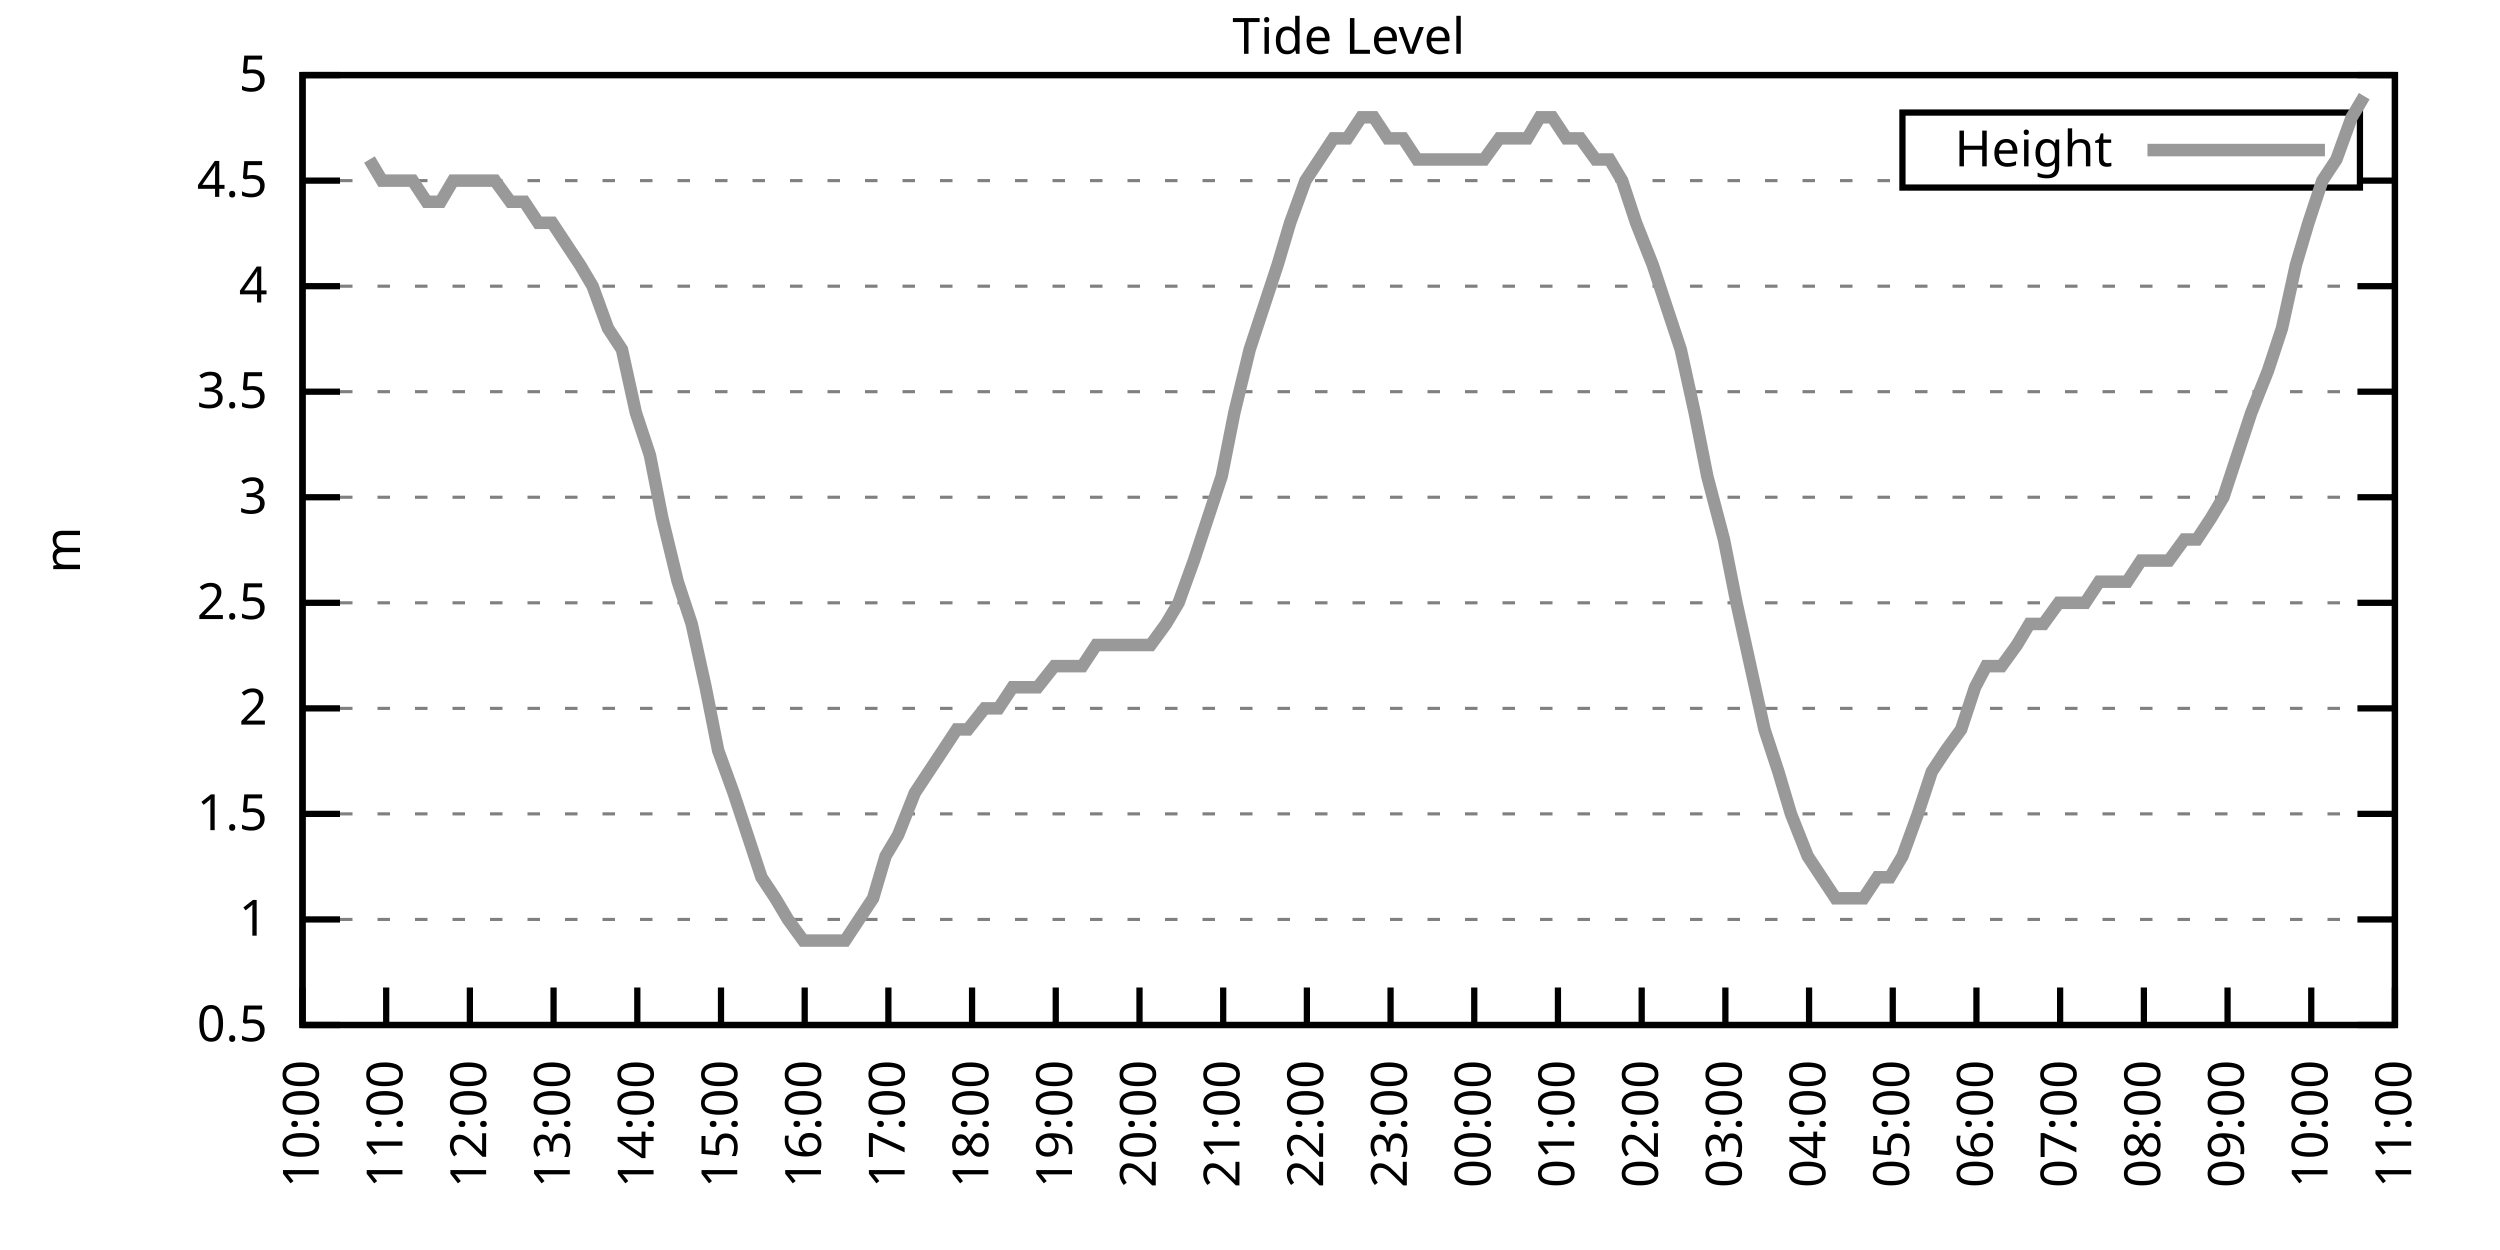
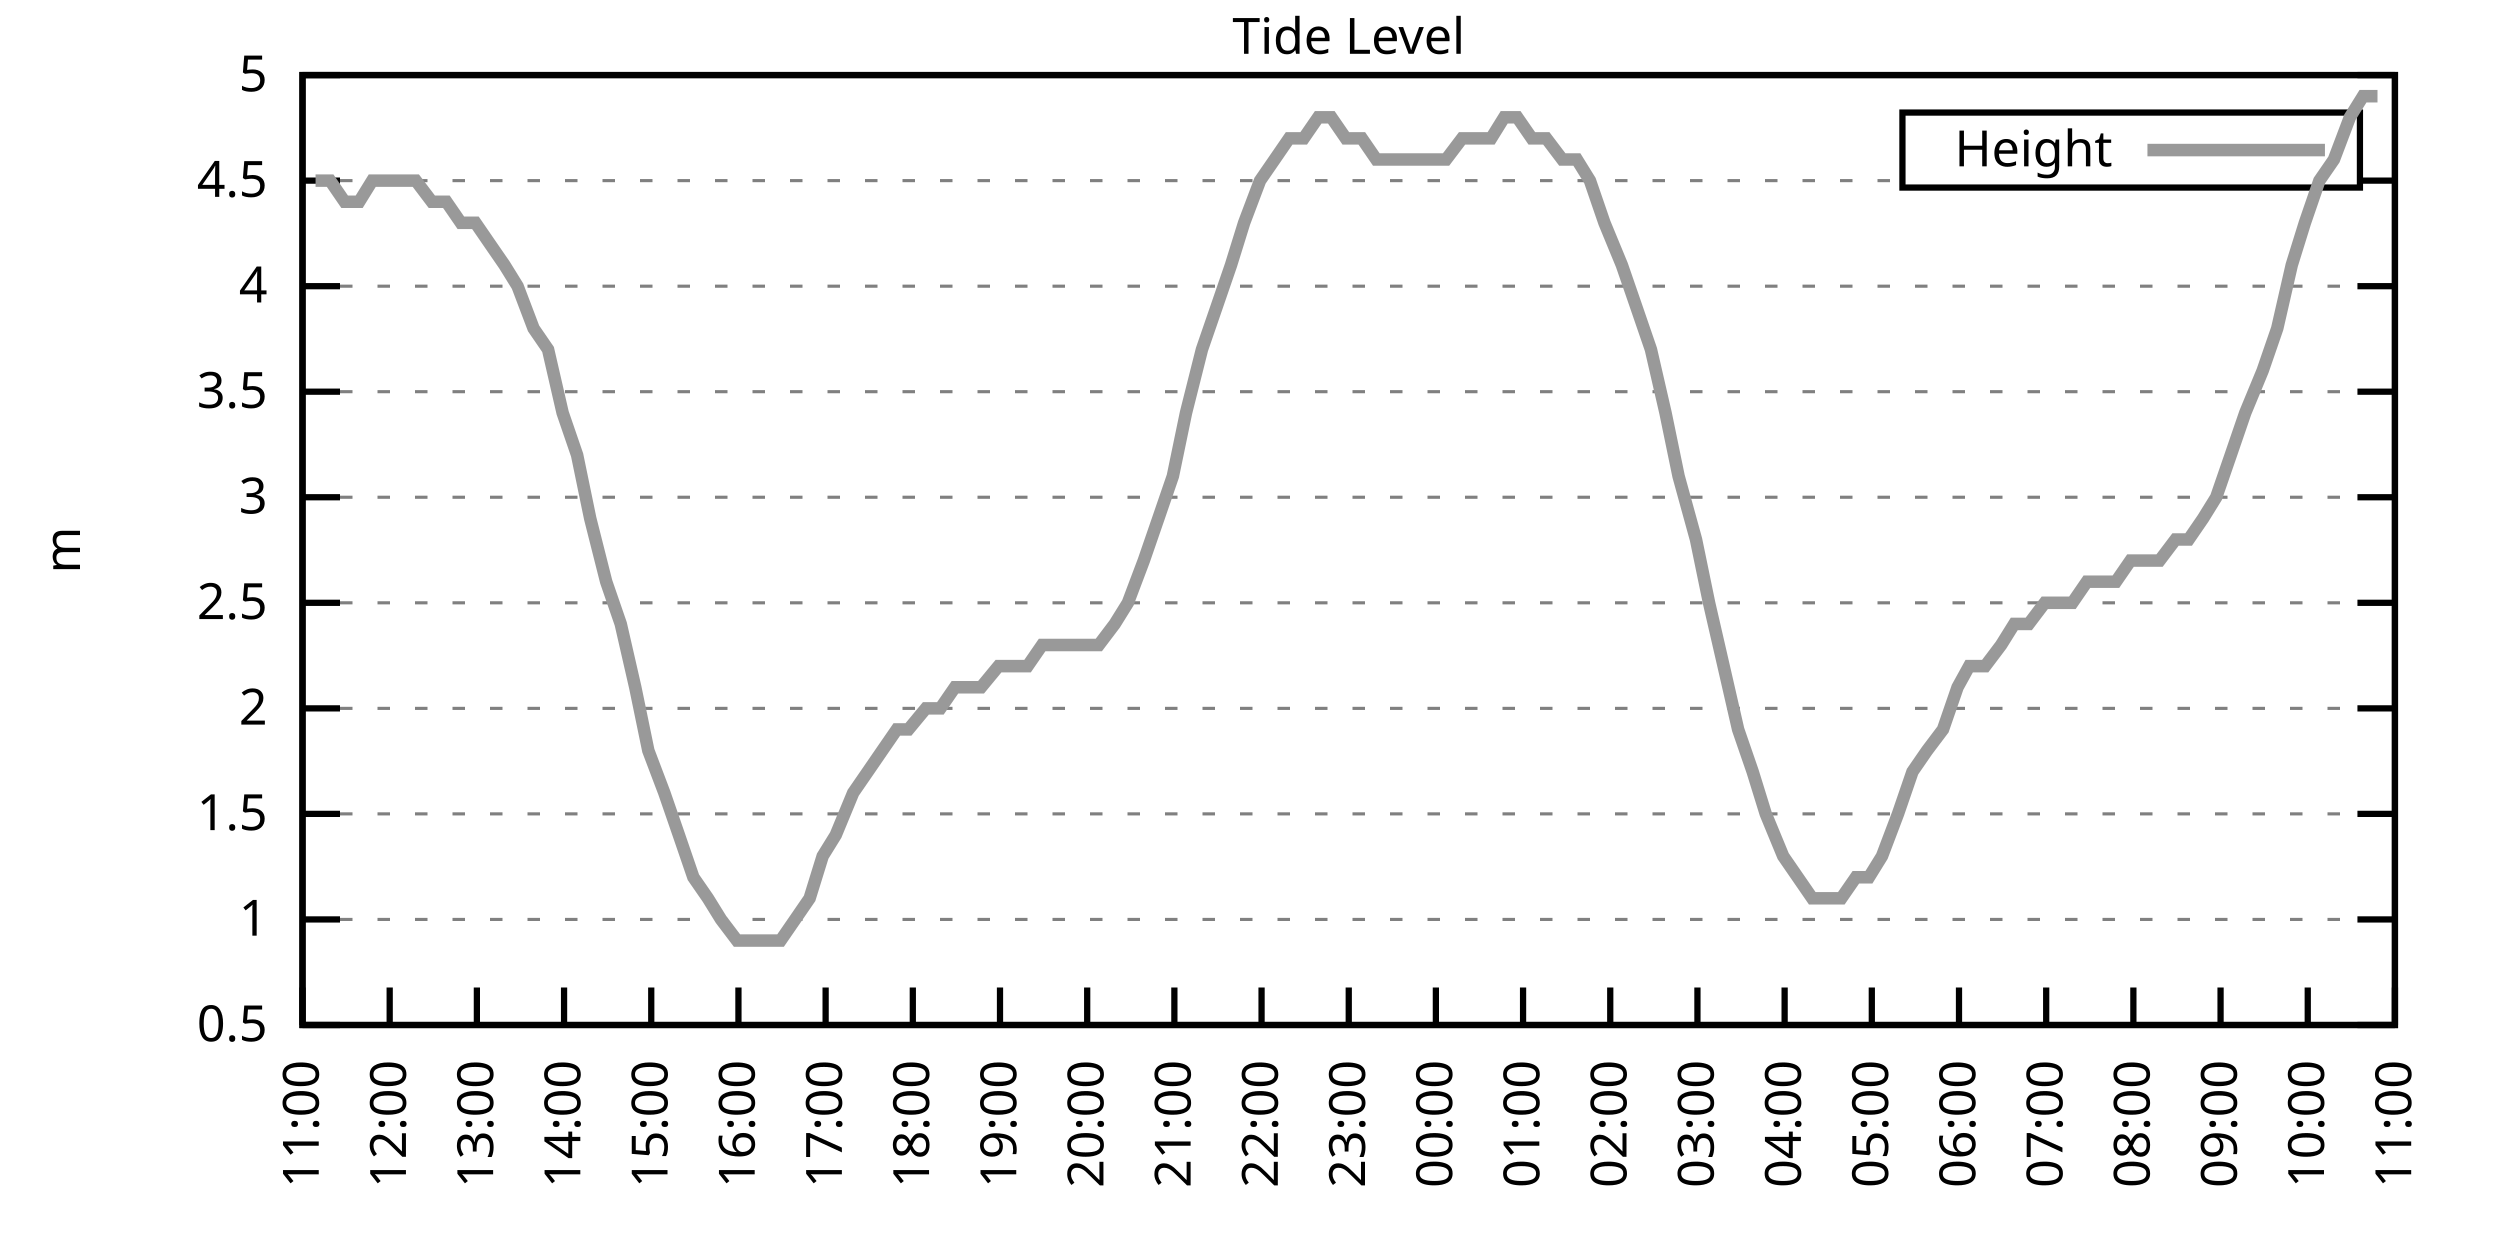
<svg xmlns="http://www.w3.org/2000/svg" xmlns:xlink="http://www.w3.org/1999/xlink" width="400" height="200" viewBox="0 0 400 200">
  <g id="gnuplot_canvas">
    <rect x="0" y="0" width="400" height="200" fill="none" />
    <defs>
      <circle id="gpDot" r="0.5" stroke-width="0.5" stroke="currentColor" />
      <path id="gpPt0" stroke-width="0.333" stroke="currentColor" d="M-1,0 h2 M0,-1 v2" />
      <path id="gpPt1" stroke-width="0.333" stroke="currentColor" d="M-1,-1 L1,1 M1,-1 L-1,1" />
      <path id="gpPt2" stroke-width="0.333" stroke="currentColor" d="M-1,0 L1,0 M0,-1 L0,1 M-1,-1 L1,1 M-1,1 L1,-1" />
      <rect id="gpPt3" stroke-width="0.333" stroke="currentColor" x="-1" y="-1" width="2" height="2" />
      <rect id="gpPt4" stroke-width="0.333" stroke="currentColor" fill="currentColor" x="-1" y="-1" width="2" height="2" />
      <circle id="gpPt5" stroke-width="0.333" stroke="currentColor" cx="0" cy="0" r="1" />
      <use xlink:href="#gpPt5" id="gpPt6" fill="currentColor" stroke="none" />
      <path id="gpPt7" stroke-width="0.333" stroke="currentColor" d="M0,-1.33 L-1.33,0.67 L1.33,0.67 z" />
      <use xlink:href="#gpPt7" id="gpPt8" fill="currentColor" stroke="none" />
      <use xlink:href="#gpPt7" id="gpPt9" stroke="currentColor" transform="rotate(180)" />
      <use xlink:href="#gpPt9" id="gpPt10" fill="currentColor" stroke="none" />
      <use xlink:href="#gpPt3" id="gpPt11" stroke="currentColor" transform="rotate(45)" />
      <use xlink:href="#gpPt11" id="gpPt12" fill="currentColor" stroke="none" />
      <path id="gpPt13" stroke-width="0.333" stroke="currentColor" d="M0,1.330 L1.265,0.411 L0.782,-1.067 L-0.782,-1.076 L-1.265,0.411 z" />
      <use xlink:href="#gpPt13" id="gpPt14" fill="currentColor" stroke="none" />
      <filter id="textbox" filterUnits="objectBoundingBox" x="0" y="0" height="1" width="1">
        <feFlood flood-color="white" flood-opacity="1" result="bgnd" />
        <feComposite in="SourceGraphic" in2="bgnd" operator="atop" />
      </filter>
      <filter id="greybox" filterUnits="objectBoundingBox" x="0" y="0" height="1" width="1">
        <feFlood flood-color="lightgrey" flood-opacity="1" result="grey" />
        <feComposite in="SourceGraphic" in2="grey" operator="atop" />
      </filter>
    </defs>
    <g fill="none" color="white" stroke="currentColor" stroke-width="1.00" stroke-linecap="butt" stroke-linejoin="miter">
</g>
    <g fill="none" color="black" stroke="currentColor" stroke-width="1.00" stroke-linecap="butt" stroke-linejoin="miter">
      <g stroke="none" shape-rendering="crispEdges">
        <polygon fill="rgb(255, 255, 255)" points="48.40,164.00 383.18,164.00 383.18,12.02 48.40,12.02 " />
      </g>
    </g>
    <g fill="none" color="black" stroke="currentColor" stroke-width="1.00" stroke-linecap="butt" stroke-linejoin="miter">
</g>
    <g fill="none" color="black" stroke="black" stroke-width="0.50" stroke-linecap="butt" stroke-linejoin="miter">
</g>
    <g fill="none" color="gray" stroke="currentColor" stroke-width="0.50" stroke-linecap="butt" stroke-linejoin="miter">
      <path stroke="gray" stroke-dasharray="2,4" class="gridline" d="M48.40,164.00 L383.19,164.00  " />
    </g>
    <g fill="none" color="gray" stroke="gray" stroke-width="1.00" stroke-linecap="butt" stroke-linejoin="miter">
</g>
    <g fill="none" color="black" stroke="currentColor" stroke-width="1.00" stroke-linecap="butt" stroke-linejoin="miter">
      <path stroke="black" d="M48.40,164.00 L54.40,164.00 M383.19,164.00 L377.19,164.00  " />
      <g transform="translate(42.80,166.60)" stroke="none" fill="black" font-family="Sans" font-size="8.00" text-anchor="end">
        <text>
          <tspan font-family="Sans"> 0.5</tspan>
        </text>
      </g>
    </g>
    <g fill="none" color="black" stroke="currentColor" stroke-width="1.00" stroke-linecap="butt" stroke-linejoin="miter">
</g>
    <g fill="none" color="black" stroke="black" stroke-width="0.50" stroke-linecap="butt" stroke-linejoin="miter">
</g>
    <g fill="none" color="gray" stroke="currentColor" stroke-width="0.50" stroke-linecap="butt" stroke-linejoin="miter">
      <path stroke="gray" stroke-dasharray="2,4" class="gridline" d="M48.40,147.11 L383.19,147.11  " />
    </g>
    <g fill="none" color="gray" stroke="gray" stroke-width="1.00" stroke-linecap="butt" stroke-linejoin="miter">
</g>
    <g fill="none" color="black" stroke="currentColor" stroke-width="1.00" stroke-linecap="butt" stroke-linejoin="miter">
      <path stroke="black" d="M48.40,147.11 L54.40,147.11 M383.19,147.11 L377.19,147.11  " />
      <g transform="translate(42.80,149.71)" stroke="none" fill="black" font-family="Sans" font-size="8.00" text-anchor="end">
        <text>
          <tspan font-family="Sans"> 1</tspan>
        </text>
      </g>
    </g>
    <g fill="none" color="black" stroke="currentColor" stroke-width="1.00" stroke-linecap="butt" stroke-linejoin="miter">
</g>
    <g fill="none" color="black" stroke="black" stroke-width="0.50" stroke-linecap="butt" stroke-linejoin="miter">
</g>
    <g fill="none" color="gray" stroke="currentColor" stroke-width="0.50" stroke-linecap="butt" stroke-linejoin="miter">
      <path stroke="gray" stroke-dasharray="2,4" class="gridline" d="M48.40,130.22 L383.19,130.22  " />
    </g>
    <g fill="none" color="gray" stroke="gray" stroke-width="1.00" stroke-linecap="butt" stroke-linejoin="miter">
</g>
    <g fill="none" color="black" stroke="currentColor" stroke-width="1.00" stroke-linecap="butt" stroke-linejoin="miter">
      <path stroke="black" d="M48.40,130.22 L54.40,130.22 M383.19,130.22 L377.19,130.22  " />
      <g transform="translate(42.80,132.82)" stroke="none" fill="black" font-family="Sans" font-size="8.00" text-anchor="end">
        <text>
          <tspan font-family="Sans"> 1.5</tspan>
        </text>
      </g>
    </g>
    <g fill="none" color="black" stroke="currentColor" stroke-width="1.00" stroke-linecap="butt" stroke-linejoin="miter">
</g>
    <g fill="none" color="black" stroke="black" stroke-width="0.50" stroke-linecap="butt" stroke-linejoin="miter">
</g>
    <g fill="none" color="gray" stroke="currentColor" stroke-width="0.50" stroke-linecap="butt" stroke-linejoin="miter">
      <path stroke="gray" stroke-dasharray="2,4" class="gridline" d="M48.40,113.34 L383.19,113.34  " />
    </g>
    <g fill="none" color="gray" stroke="gray" stroke-width="1.00" stroke-linecap="butt" stroke-linejoin="miter">
</g>
    <g fill="none" color="black" stroke="currentColor" stroke-width="1.00" stroke-linecap="butt" stroke-linejoin="miter">
      <path stroke="black" d="M48.40,113.34 L54.40,113.34 M383.19,113.34 L377.19,113.34  " />
      <g transform="translate(42.80,115.94)" stroke="none" fill="black" font-family="Sans" font-size="8.00" text-anchor="end">
        <text>
          <tspan font-family="Sans"> 2</tspan>
        </text>
      </g>
    </g>
    <g fill="none" color="black" stroke="currentColor" stroke-width="1.00" stroke-linecap="butt" stroke-linejoin="miter">
</g>
    <g fill="none" color="black" stroke="black" stroke-width="0.50" stroke-linecap="butt" stroke-linejoin="miter">
</g>
    <g fill="none" color="gray" stroke="currentColor" stroke-width="0.50" stroke-linecap="butt" stroke-linejoin="miter">
      <path stroke="gray" stroke-dasharray="2,4" class="gridline" d="M48.40,96.45 L383.19,96.45  " />
    </g>
    <g fill="none" color="gray" stroke="gray" stroke-width="1.00" stroke-linecap="butt" stroke-linejoin="miter">
</g>
    <g fill="none" color="black" stroke="currentColor" stroke-width="1.00" stroke-linecap="butt" stroke-linejoin="miter">
      <path stroke="black" d="M48.40,96.45 L54.40,96.45 M383.19,96.45 L377.19,96.45  " />
      <g transform="translate(42.80,99.05)" stroke="none" fill="black" font-family="Sans" font-size="8.00" text-anchor="end">
        <text>
          <tspan font-family="Sans"> 2.5</tspan>
        </text>
      </g>
    </g>
    <g fill="none" color="black" stroke="currentColor" stroke-width="1.00" stroke-linecap="butt" stroke-linejoin="miter">
</g>
    <g fill="none" color="black" stroke="black" stroke-width="0.50" stroke-linecap="butt" stroke-linejoin="miter">
</g>
    <g fill="none" color="gray" stroke="currentColor" stroke-width="0.50" stroke-linecap="butt" stroke-linejoin="miter">
      <path stroke="gray" stroke-dasharray="2,4" class="gridline" d="M48.40,79.56 L383.19,79.56  " />
    </g>
    <g fill="none" color="gray" stroke="gray" stroke-width="1.00" stroke-linecap="butt" stroke-linejoin="miter">
</g>
    <g fill="none" color="black" stroke="currentColor" stroke-width="1.00" stroke-linecap="butt" stroke-linejoin="miter">
      <path stroke="black" d="M48.40,79.56 L54.40,79.56 M383.19,79.56 L377.19,79.56  " />
      <g transform="translate(42.80,82.16)" stroke="none" fill="black" font-family="Sans" font-size="8.00" text-anchor="end">
        <text>
          <tspan font-family="Sans"> 3</tspan>
        </text>
      </g>
    </g>
    <g fill="none" color="black" stroke="currentColor" stroke-width="1.00" stroke-linecap="butt" stroke-linejoin="miter">
</g>
    <g fill="none" color="black" stroke="black" stroke-width="0.50" stroke-linecap="butt" stroke-linejoin="miter">
</g>
    <g fill="none" color="gray" stroke="currentColor" stroke-width="0.50" stroke-linecap="butt" stroke-linejoin="miter">
      <path stroke="gray" stroke-dasharray="2,4" class="gridline" d="M48.40,62.67 L383.19,62.67  " />
    </g>
    <g fill="none" color="gray" stroke="gray" stroke-width="1.00" stroke-linecap="butt" stroke-linejoin="miter">
</g>
    <g fill="none" color="black" stroke="currentColor" stroke-width="1.00" stroke-linecap="butt" stroke-linejoin="miter">
      <path stroke="black" d="M48.40,62.67 L54.40,62.67 M383.19,62.67 L377.19,62.67  " />
      <g transform="translate(42.80,65.27)" stroke="none" fill="black" font-family="Sans" font-size="8.00" text-anchor="end">
        <text>
          <tspan font-family="Sans"> 3.5</tspan>
        </text>
      </g>
    </g>
    <g fill="none" color="black" stroke="currentColor" stroke-width="1.00" stroke-linecap="butt" stroke-linejoin="miter">
</g>
    <g fill="none" color="black" stroke="black" stroke-width="0.50" stroke-linecap="butt" stroke-linejoin="miter">
</g>
    <g fill="none" color="gray" stroke="currentColor" stroke-width="0.50" stroke-linecap="butt" stroke-linejoin="miter">
      <path stroke="gray" stroke-dasharray="2,4" class="gridline" d="M48.40,45.79 L383.19,45.79  " />
    </g>
    <g fill="none" color="gray" stroke="gray" stroke-width="1.00" stroke-linecap="butt" stroke-linejoin="miter">
</g>
    <g fill="none" color="black" stroke="currentColor" stroke-width="1.00" stroke-linecap="butt" stroke-linejoin="miter">
      <path stroke="black" d="M48.40,45.79 L54.40,45.79 M383.19,45.79 L377.19,45.79  " />
      <g transform="translate(42.80,48.39)" stroke="none" fill="black" font-family="Sans" font-size="8.00" text-anchor="end">
        <text>
          <tspan font-family="Sans"> 4</tspan>
        </text>
      </g>
    </g>
    <g fill="none" color="black" stroke="currentColor" stroke-width="1.00" stroke-linecap="butt" stroke-linejoin="miter">
</g>
    <g fill="none" color="black" stroke="black" stroke-width="0.50" stroke-linecap="butt" stroke-linejoin="miter">
</g>
    <g fill="none" color="gray" stroke="currentColor" stroke-width="0.50" stroke-linecap="butt" stroke-linejoin="miter">
      <path stroke="gray" stroke-dasharray="2,4" class="gridline" d="M48.40,28.90 L304.39,28.90 M377.59,28.90 L383.19,28.90  " />
    </g>
    <g fill="none" color="gray" stroke="gray" stroke-width="1.00" stroke-linecap="butt" stroke-linejoin="miter">
</g>
    <g fill="none" color="black" stroke="currentColor" stroke-width="1.00" stroke-linecap="butt" stroke-linejoin="miter">
      <path stroke="black" d="M48.40,28.90 L54.40,28.90 M383.19,28.90 L377.19,28.90  " />
      <g transform="translate(42.80,31.50)" stroke="none" fill="black" font-family="Sans" font-size="8.00" text-anchor="end">
        <text>
          <tspan font-family="Sans"> 4.5</tspan>
        </text>
      </g>
    </g>
    <g fill="none" color="black" stroke="currentColor" stroke-width="1.00" stroke-linecap="butt" stroke-linejoin="miter">
</g>
    <g fill="none" color="black" stroke="black" stroke-width="0.50" stroke-linecap="butt" stroke-linejoin="miter">
</g>
    <g fill="none" color="gray" stroke="currentColor" stroke-width="0.50" stroke-linecap="butt" stroke-linejoin="miter">
      <path stroke="gray" stroke-dasharray="2,4" class="gridline" d="M48.40,12.01 L383.19,12.01  " />
    </g>
    <g fill="none" color="gray" stroke="gray" stroke-width="1.00" stroke-linecap="butt" stroke-linejoin="miter">
</g>
    <g fill="none" color="black" stroke="currentColor" stroke-width="1.00" stroke-linecap="butt" stroke-linejoin="miter">
      <path stroke="black" d="M48.40,12.01 L54.40,12.01 M383.19,12.01 L377.19,12.01  " />
      <g transform="translate(42.80,14.61)" stroke="none" fill="black" font-family="Sans" font-size="8.00" text-anchor="end">
        <text>
          <tspan font-family="Sans"> 5</tspan>
        </text>
      </g>
    </g>
    <g fill="none" color="black" stroke="currentColor" stroke-width="1.00" stroke-linecap="butt" stroke-linejoin="miter">
      <path stroke="black" d="M48.40,164.00 L48.40,158.00  " />
      <g transform="translate(51.00,169.60) rotate(270.00)" stroke="none" fill="black" font-family="Sans" font-size="8.00" text-anchor="end">
        <text>
-           <tspan font-family="Sans">10:00</tspan>
-         </text>
-       </g>
-     </g>
-     <g fill="none" color="black" stroke="currentColor" stroke-width="1.00" stroke-linecap="butt" stroke-linejoin="miter">
-       <path stroke="black" d="M61.79,164.00 L61.79,158.00  " />
-       <g transform="translate(64.39,169.60) rotate(270.00)" stroke="none" fill="black" font-family="Sans" font-size="8.00" text-anchor="end">
-         <text>
          <tspan font-family="Sans">11:00</tspan>
        </text>
      </g>
    </g>
    <g fill="none" color="black" stroke="currentColor" stroke-width="1.00" stroke-linecap="butt" stroke-linejoin="miter">
-       <path stroke="black" d="M75.18,164.00 L75.18,158.00  " />
-       <g transform="translate(77.78,169.60) rotate(270.00)" stroke="none" fill="black" font-family="Sans" font-size="8.00" text-anchor="end">
+       <path stroke="black" d="M62.35,164.00 L62.35,158.00  " />
+       <g transform="translate(64.95,169.60) rotate(270.00)" stroke="none" fill="black" font-family="Sans" font-size="8.00" text-anchor="end">
        <text>
          <tspan font-family="Sans">12:00</tspan>
        </text>
      </g>
    </g>
    <g fill="none" color="black" stroke="currentColor" stroke-width="1.00" stroke-linecap="butt" stroke-linejoin="miter">
-       <path stroke="black" d="M88.57,164.00 L88.57,158.00  " />
-       <g transform="translate(91.17,169.60) rotate(270.00)" stroke="none" fill="black" font-family="Sans" font-size="8.00" text-anchor="end">
+       <path stroke="black" d="M76.30,164.00 L76.30,158.00  " />
+       <g transform="translate(78.90,169.60) rotate(270.00)" stroke="none" fill="black" font-family="Sans" font-size="8.00" text-anchor="end">
        <text>
          <tspan font-family="Sans">13:00</tspan>
        </text>
      </g>
    </g>
    <g fill="none" color="black" stroke="currentColor" stroke-width="1.00" stroke-linecap="butt" stroke-linejoin="miter">
-       <path stroke="black" d="M101.97,164.00 L101.97,158.00  " />
-       <g transform="translate(104.57,169.60) rotate(270.00)" stroke="none" fill="black" font-family="Sans" font-size="8.00" text-anchor="end">
+       <path stroke="black" d="M90.25,164.00 L90.25,158.00  " />
+       <g transform="translate(92.85,169.60) rotate(270.00)" stroke="none" fill="black" font-family="Sans" font-size="8.00" text-anchor="end">
        <text>
          <tspan font-family="Sans">14:00</tspan>
        </text>
      </g>
    </g>
    <g fill="none" color="black" stroke="currentColor" stroke-width="1.00" stroke-linecap="butt" stroke-linejoin="miter">
-       <path stroke="black" d="M115.36,164.00 L115.36,158.00  " />
-       <g transform="translate(117.96,169.60) rotate(270.00)" stroke="none" fill="black" font-family="Sans" font-size="8.00" text-anchor="end">
+       <path stroke="black" d="M104.20,164.00 L104.20,158.00  " />
+       <g transform="translate(106.80,169.60) rotate(270.00)" stroke="none" fill="black" font-family="Sans" font-size="8.00" text-anchor="end">
        <text>
          <tspan font-family="Sans">15:00</tspan>
        </text>
      </g>
    </g>
    <g fill="none" color="black" stroke="currentColor" stroke-width="1.00" stroke-linecap="butt" stroke-linejoin="miter">
-       <path stroke="black" d="M128.75,164.00 L128.75,158.00  " />
-       <g transform="translate(131.35,169.60) rotate(270.00)" stroke="none" fill="black" font-family="Sans" font-size="8.00" text-anchor="end">
+       <path stroke="black" d="M118.15,164.00 L118.15,158.00  " />
+       <g transform="translate(120.75,169.60) rotate(270.00)" stroke="none" fill="black" font-family="Sans" font-size="8.00" text-anchor="end">
        <text>
          <tspan font-family="Sans">16:00</tspan>
        </text>
      </g>
    </g>
    <g fill="none" color="black" stroke="currentColor" stroke-width="1.00" stroke-linecap="butt" stroke-linejoin="miter">
-       <path stroke="black" d="M142.14,164.00 L142.14,158.00  " />
-       <g transform="translate(144.74,169.60) rotate(270.00)" stroke="none" fill="black" font-family="Sans" font-size="8.00" text-anchor="end">
+       <path stroke="black" d="M132.10,164.00 L132.10,158.00  " />
+       <g transform="translate(134.70,169.60) rotate(270.00)" stroke="none" fill="black" font-family="Sans" font-size="8.00" text-anchor="end">
        <text>
          <tspan font-family="Sans">17:00</tspan>
        </text>
      </g>
    </g>
    <g fill="none" color="black" stroke="currentColor" stroke-width="1.00" stroke-linecap="butt" stroke-linejoin="miter">
-       <path stroke="black" d="M155.53,164.00 L155.53,158.00  " />
-       <g transform="translate(158.13,169.60) rotate(270.00)" stroke="none" fill="black" font-family="Sans" font-size="8.00" text-anchor="end">
+       <path stroke="black" d="M146.05,164.00 L146.05,158.00  " />
+       <g transform="translate(148.65,169.60) rotate(270.00)" stroke="none" fill="black" font-family="Sans" font-size="8.00" text-anchor="end">
        <text>
          <tspan font-family="Sans">18:00</tspan>
        </text>
      </g>
    </g>
    <g fill="none" color="black" stroke="currentColor" stroke-width="1.00" stroke-linecap="butt" stroke-linejoin="miter">
-       <path stroke="black" d="M168.92,164.00 L168.92,158.00  " />
-       <g transform="translate(171.52,169.60) rotate(270.00)" stroke="none" fill="black" font-family="Sans" font-size="8.00" text-anchor="end">
+       <path stroke="black" d="M160.00,164.00 L160.00,158.00  " />
+       <g transform="translate(162.60,169.60) rotate(270.00)" stroke="none" fill="black" font-family="Sans" font-size="8.00" text-anchor="end">
        <text>
          <tspan font-family="Sans">19:00</tspan>
        </text>
      </g>
    </g>
    <g fill="none" color="black" stroke="currentColor" stroke-width="1.00" stroke-linecap="butt" stroke-linejoin="miter">
-       <path stroke="black" d="M182.32,164.00 L182.32,158.00  " />
-       <g transform="translate(184.92,169.60) rotate(270.00)" stroke="none" fill="black" font-family="Sans" font-size="8.00" text-anchor="end">
+       <path stroke="black" d="M173.95,164.00 L173.95,158.00  " />
+       <g transform="translate(176.55,169.60) rotate(270.00)" stroke="none" fill="black" font-family="Sans" font-size="8.00" text-anchor="end">
        <text>
          <tspan font-family="Sans">20:00</tspan>
        </text>
      </g>
    </g>
    <g fill="none" color="black" stroke="currentColor" stroke-width="1.00" stroke-linecap="butt" stroke-linejoin="miter">
-       <path stroke="black" d="M195.71,164.00 L195.71,158.00  " />
-       <g transform="translate(198.31,169.60) rotate(270.00)" stroke="none" fill="black" font-family="Sans" font-size="8.00" text-anchor="end">
+       <path stroke="black" d="M187.90,164.00 L187.90,158.00  " />
+       <g transform="translate(190.50,169.60) rotate(270.00)" stroke="none" fill="black" font-family="Sans" font-size="8.00" text-anchor="end">
        <text>
          <tspan font-family="Sans">21:00</tspan>
        </text>
      </g>
    </g>
    <g fill="none" color="black" stroke="currentColor" stroke-width="1.00" stroke-linecap="butt" stroke-linejoin="miter">
-       <path stroke="black" d="M209.10,164.00 L209.10,158.00  " />
-       <g transform="translate(211.70,169.60) rotate(270.00)" stroke="none" fill="black" font-family="Sans" font-size="8.00" text-anchor="end">
+       <path stroke="black" d="M201.85,164.00 L201.85,158.00  " />
+       <g transform="translate(204.45,169.60) rotate(270.00)" stroke="none" fill="black" font-family="Sans" font-size="8.00" text-anchor="end">
        <text>
          <tspan font-family="Sans">22:00</tspan>
        </text>
      </g>
    </g>
    <g fill="none" color="black" stroke="currentColor" stroke-width="1.00" stroke-linecap="butt" stroke-linejoin="miter">
-       <path stroke="black" d="M222.49,164.00 L222.49,158.00  " />
-       <g transform="translate(225.09,169.60) rotate(270.00)" stroke="none" fill="black" font-family="Sans" font-size="8.00" text-anchor="end">
+       <path stroke="black" d="M215.80,164.00 L215.80,158.00  " />
+       <g transform="translate(218.40,169.60) rotate(270.00)" stroke="none" fill="black" font-family="Sans" font-size="8.00" text-anchor="end">
        <text>
          <tspan font-family="Sans">23:00</tspan>
        </text>
      </g>
    </g>
    <g fill="none" color="black" stroke="currentColor" stroke-width="1.00" stroke-linecap="butt" stroke-linejoin="miter">
-       <path stroke="black" d="M235.88,164.00 L235.88,158.00  " />
-       <g transform="translate(238.48,169.60) rotate(270.00)" stroke="none" fill="black" font-family="Sans" font-size="8.00" text-anchor="end">
+       <path stroke="black" d="M229.74,164.00 L229.74,158.00  " />
+       <g transform="translate(232.34,169.60) rotate(270.00)" stroke="none" fill="black" font-family="Sans" font-size="8.00" text-anchor="end">
        <text>
          <tspan font-family="Sans">00:00</tspan>
        </text>
      </g>
    </g>
    <g fill="none" color="black" stroke="currentColor" stroke-width="1.00" stroke-linecap="butt" stroke-linejoin="miter">
-       <path stroke="black" d="M249.27,164.00 L249.27,158.00  " />
-       <g transform="translate(251.87,169.60) rotate(270.00)" stroke="none" fill="black" font-family="Sans" font-size="8.00" text-anchor="end">
+       <path stroke="black" d="M243.69,164.00 L243.69,158.00  " />
+       <g transform="translate(246.29,169.60) rotate(270.00)" stroke="none" fill="black" font-family="Sans" font-size="8.00" text-anchor="end">
        <text>
          <tspan font-family="Sans">01:00</tspan>
        </text>
      </g>
    </g>
    <g fill="none" color="black" stroke="currentColor" stroke-width="1.00" stroke-linecap="butt" stroke-linejoin="miter">
-       <path stroke="black" d="M262.67,164.00 L262.67,158.00  " />
-       <g transform="translate(265.27,169.60) rotate(270.00)" stroke="none" fill="black" font-family="Sans" font-size="8.00" text-anchor="end">
+       <path stroke="black" d="M257.64,164.00 L257.64,158.00  " />
+       <g transform="translate(260.24,169.60) rotate(270.00)" stroke="none" fill="black" font-family="Sans" font-size="8.00" text-anchor="end">
        <text>
          <tspan font-family="Sans">02:00</tspan>
        </text>
      </g>
    </g>
    <g fill="none" color="black" stroke="currentColor" stroke-width="1.00" stroke-linecap="butt" stroke-linejoin="miter">
-       <path stroke="black" d="M276.06,164.00 L276.06,158.00  " />
-       <g transform="translate(278.66,169.60) rotate(270.00)" stroke="none" fill="black" font-family="Sans" font-size="8.00" text-anchor="end">
+       <path stroke="black" d="M271.59,164.00 L271.59,158.00  " />
+       <g transform="translate(274.19,169.60) rotate(270.00)" stroke="none" fill="black" font-family="Sans" font-size="8.00" text-anchor="end">
        <text>
          <tspan font-family="Sans">03:00</tspan>
        </text>
      </g>
    </g>
    <g fill="none" color="black" stroke="currentColor" stroke-width="1.00" stroke-linecap="butt" stroke-linejoin="miter">
-       <path stroke="black" d="M289.45,164.00 L289.45,158.00  " />
-       <g transform="translate(292.05,169.60) rotate(270.00)" stroke="none" fill="black" font-family="Sans" font-size="8.00" text-anchor="end">
+       <path stroke="black" d="M285.54,164.00 L285.54,158.00  " />
+       <g transform="translate(288.14,169.60) rotate(270.00)" stroke="none" fill="black" font-family="Sans" font-size="8.00" text-anchor="end">
        <text>
          <tspan font-family="Sans">04:00</tspan>
        </text>
      </g>
    </g>
    <g fill="none" color="black" stroke="currentColor" stroke-width="1.00" stroke-linecap="butt" stroke-linejoin="miter">
-       <path stroke="black" d="M302.84,164.00 L302.84,158.00  " />
-       <g transform="translate(305.44,169.60) rotate(270.00)" stroke="none" fill="black" font-family="Sans" font-size="8.00" text-anchor="end">
+       <path stroke="black" d="M299.49,164.00 L299.49,158.00  " />
+       <g transform="translate(302.09,169.60) rotate(270.00)" stroke="none" fill="black" font-family="Sans" font-size="8.00" text-anchor="end">
        <text>
          <tspan font-family="Sans">05:00</tspan>
        </text>
      </g>
    </g>
    <g fill="none" color="black" stroke="currentColor" stroke-width="1.00" stroke-linecap="butt" stroke-linejoin="miter">
-       <path stroke="black" d="M316.23,164.00 L316.23,158.00  " />
-       <g transform="translate(318.83,169.60) rotate(270.00)" stroke="none" fill="black" font-family="Sans" font-size="8.00" text-anchor="end">
+       <path stroke="black" d="M313.44,164.00 L313.44,158.00  " />
+       <g transform="translate(316.04,169.60) rotate(270.00)" stroke="none" fill="black" font-family="Sans" font-size="8.00" text-anchor="end">
        <text>
          <tspan font-family="Sans">06:00</tspan>
        </text>
      </g>
    </g>
    <g fill="none" color="black" stroke="currentColor" stroke-width="1.00" stroke-linecap="butt" stroke-linejoin="miter">
-       <path stroke="black" d="M329.62,164.00 L329.62,158.00  " />
-       <g transform="translate(332.22,169.60) rotate(270.00)" stroke="none" fill="black" font-family="Sans" font-size="8.00" text-anchor="end">
+       <path stroke="black" d="M327.39,164.00 L327.39,158.00  " />
+       <g transform="translate(329.99,169.60) rotate(270.00)" stroke="none" fill="black" font-family="Sans" font-size="8.00" text-anchor="end">
        <text>
          <tspan font-family="Sans">07:00</tspan>
        </text>
      </g>
    </g>
    <g fill="none" color="black" stroke="currentColor" stroke-width="1.00" stroke-linecap="butt" stroke-linejoin="miter">
-       <path stroke="black" d="M343.02,164.00 L343.02,158.00  " />
-       <g transform="translate(345.62,169.60) rotate(270.00)" stroke="none" fill="black" font-family="Sans" font-size="8.00" text-anchor="end">
+       <path stroke="black" d="M341.34,164.00 L341.34,158.00  " />
+       <g transform="translate(343.94,169.60) rotate(270.00)" stroke="none" fill="black" font-family="Sans" font-size="8.00" text-anchor="end">
        <text>
          <tspan font-family="Sans">08:00</tspan>
        </text>
      </g>
    </g>
    <g fill="none" color="black" stroke="currentColor" stroke-width="1.00" stroke-linecap="butt" stroke-linejoin="miter">
-       <path stroke="black" d="M356.41,164.00 L356.41,158.00  " />
-       <g transform="translate(359.01,169.60) rotate(270.00)" stroke="none" fill="black" font-family="Sans" font-size="8.00" text-anchor="end">
+       <path stroke="black" d="M355.29,164.00 L355.29,158.00  " />
+       <g transform="translate(357.89,169.60) rotate(270.00)" stroke="none" fill="black" font-family="Sans" font-size="8.00" text-anchor="end">
        <text>
          <tspan font-family="Sans">09:00</tspan>
        </text>
      </g>
    </g>
    <g fill="none" color="black" stroke="currentColor" stroke-width="1.00" stroke-linecap="butt" stroke-linejoin="miter">
-       <path stroke="black" d="M369.80,164.00 L369.80,158.00  " />
-       <g transform="translate(372.40,169.60) rotate(270.00)" stroke="none" fill="black" font-family="Sans" font-size="8.00" text-anchor="end">
+       <path stroke="black" d="M369.24,164.00 L369.24,158.00  " />
+       <g transform="translate(371.84,169.60) rotate(270.00)" stroke="none" fill="black" font-family="Sans" font-size="8.00" text-anchor="end">
        <text>
          <tspan font-family="Sans">10:00</tspan>
        </text>
      </g>
    </g>
    <g fill="none" color="black" stroke="currentColor" stroke-width="1.00" stroke-linecap="butt" stroke-linejoin="miter">
      <path stroke="black" d="M383.19,164.00 L383.19,158.00  " />
      <g transform="translate(385.79,169.60) rotate(270.00)" stroke="none" fill="black" font-family="Sans" font-size="8.00" text-anchor="end">
        <text>
          <tspan font-family="Sans">11:00</tspan>
        </text>
      </g>
    </g>
    <g fill="none" color="black" stroke="currentColor" stroke-width="1.00" stroke-linecap="butt" stroke-linejoin="miter">
</g>
    <g fill="none" color="black" stroke="currentColor" stroke-width="1.00" stroke-linecap="butt" stroke-linejoin="miter">
      <path stroke="black" d="M48.40,12.01 L48.40,164.00 L383.19,164.00 L383.19,12.01 L48.40,12.01 Z  " />
    </g>
    <g fill="none" color="black" stroke="currentColor" stroke-width="1.00" stroke-linecap="butt" stroke-linejoin="miter">
</g>
    <g fill="none" color="black" stroke="currentColor" stroke-width="1.00" stroke-linecap="butt" stroke-linejoin="miter">
      <path stroke="black" d="M304.39,30.01 L304.39,18.01 L377.59,18.01 L377.59,30.01 L304.39,30.01 Z  " />
    </g>
    <g id="Tide_level_plot_1">
      <g fill="none" color="white" stroke="black" stroke-width="2.00" stroke-linecap="butt" stroke-linejoin="miter">
</g>
      <g fill="none" color="black" stroke="currentColor" stroke-width="2.00" stroke-linecap="butt" stroke-linejoin="miter">
        <g transform="translate(337.99,26.61)" stroke="none" fill="black" font-family="Sans" font-size="8.00" text-anchor="end">
          <text>
            <tspan font-family="Sans">Height</tspan>
          </text>
        </g>
      </g>
      <g fill="none" color="black" stroke="currentColor" stroke-width="2.00" stroke-linecap="butt" stroke-linejoin="miter">
-         <path stroke="rgb(153, 153, 153)" d="M343.59,24.01 L371.99,24.01 M59.11,25.52 L61.12,28.90 L63.80,28.90 L66.03,28.90 L68.26,32.28 L70.50,32.28   L72.50,28.90 L74.96,28.90 L77.19,28.90 L79.20,28.90 L81.66,32.28 L83.89,32.28 L86.12,35.65 L88.35,35.65   L90.58,39.03 L92.82,42.41 L94.82,45.79 L97.28,52.54 L99.51,55.92 L101.74,66.05 L103.98,72.81 L105.98,82.94   L108.44,93.07 L110.67,99.83 L112.90,109.96 L114.91,120.09 L117.37,126.85 L119.60,133.60 L121.83,140.36 L124.06,143.73   L126.07,147.11 L128.53,150.49 L130.54,150.49 L132.77,150.49 L135.22,150.49 L137.45,147.11 L139.69,143.73 L141.69,136.98   L143.70,133.60 L146.38,126.85 L148.61,123.47 L150.85,120.09 L153.08,116.71 L154.86,116.71 L157.54,113.34 L159.77,113.34   L162.01,109.96 L164.24,109.96 L166.02,109.96 L168.70,106.58 L170.71,106.58 L173.17,106.58 L175.40,103.20 L177.41,103.20   L179.64,103.20 L182.09,103.20 L184.10,103.20 L186.56,99.83 L188.57,96.45 L191.02,89.69 L193.25,82.94 L195.48,76.18   L197.49,66.05 L199.95,55.92 L202.18,49.16 L204.41,42.41 L206.42,35.65 L208.88,28.90 L211.11,25.52 L213.34,22.14   L215.57,22.14 L217.80,18.77 L219.81,18.77 L222.04,22.14 L224.50,22.14 L226.73,25.52 L228.96,25.52 L231.20,25.52   L233.43,25.52 L235.66,25.52 L237.44,25.52 L239.90,22.14 L242.36,22.14 L244.36,22.14 L246.37,18.77 L248.38,18.77   L250.61,22.14 L252.85,22.14 L255.30,25.52 L257.53,25.52 L259.54,28.90 L261.77,35.65 L264.45,42.41 L266.68,49.16   L268.92,55.92 L271.15,66.05 L273.16,76.18 L275.83,86.32 L277.84,96.45 L280.07,106.58 L282.31,116.71 L284.54,123.47   L286.55,130.22 L289.23,136.98 L291.46,140.36 L293.69,143.73 L295.92,143.73 L298.15,143.73 L300.39,140.36 L302.39,140.36   L304.40,136.98 L306.86,130.22 L309.09,123.47 L311.32,120.09 L313.78,116.71 L316.01,109.96 L317.79,106.58 L320.25,106.58   L322.70,103.20 L324.71,99.83 L326.95,99.83 L329.40,96.45 L331.63,96.45 L333.64,96.45 L335.87,93.07 L338.33,93.07   L340.34,93.07 L342.57,89.69 L344.80,89.69 L347.03,89.69 L349.49,86.32 L351.50,86.32 L353.73,82.94 L355.74,79.56   L357.97,72.81 L360.20,66.05 L362.88,59.30 L365.11,52.54 L367.34,42.41 L369.35,35.65 L371.58,28.90 L373.82,25.52   L376.27,18.77 L378.28,15.39  " />
+         <path stroke="rgb(153, 153, 153)" d="M343.59,24.01 L371.99,24.01 M50.49,28.90 L52.82,28.90 L55.14,32.28 L57.47,32.28 L59.56,28.90 L62.12,28.90   L64.44,28.90 L66.53,28.90 L69.09,32.28 L71.42,32.28 L73.74,35.65 L76.07,35.65 L78.39,39.03 L80.72,42.41   L82.81,45.79 L85.37,52.54 L87.69,55.92 L90.02,66.05 L92.34,72.81 L94.43,82.94 L96.99,93.07 L99.32,99.83   L101.64,109.96 L103.73,120.09 L106.29,126.85 L108.62,133.60 L110.94,140.36 L113.27,143.73 L115.36,147.11 L117.92,150.49   L120.01,150.49 L122.33,150.49 L124.89,150.49 L127.22,147.11 L129.54,143.73 L131.63,136.98 L133.72,133.60 L136.51,126.85   L138.84,123.47 L141.16,120.09 L143.49,116.71 L145.35,116.71 L148.14,113.34 L150.46,113.34 L152.79,109.96 L155.11,109.96   L156.97,109.96 L159.76,106.58 L161.86,106.58 L164.41,106.58 L166.74,103.20 L168.83,103.20 L171.16,103.20 L173.71,103.20   L175.81,103.20 L178.36,99.83 L180.46,96.45 L183.01,89.69 L185.34,82.94 L187.66,76.18 L189.76,66.05 L192.31,55.92   L194.64,49.16 L196.96,42.41 L199.06,35.65 L201.61,28.90 L203.94,25.52 L206.26,22.14 L208.59,22.14 L210.91,18.77   L213.01,18.77 L215.33,22.14 L217.89,22.14 L220.21,25.52 L222.54,25.52 L224.86,25.52 L227.19,25.52 L229.51,25.52   L231.37,25.52 L233.93,22.14 L236.49,22.14 L238.58,22.14 L240.67,18.77 L242.76,18.77 L245.09,22.14 L247.41,22.14   L249.97,25.52 L252.30,25.52 L254.39,28.90 L256.71,35.65 L259.50,42.41 L261.83,49.16 L264.15,55.92 L266.48,66.05   L268.57,76.18 L271.36,86.32 L273.45,96.45 L275.78,106.58 L278.10,116.71 L280.43,123.47 L282.52,130.22 L285.31,136.98   L287.64,140.36 L289.96,143.73 L292.29,143.73 L294.61,143.73 L296.94,140.36 L299.03,140.36 L301.12,136.98 L303.68,130.22   L306.00,123.47 L308.33,120.09 L310.88,116.71 L313.21,109.96 L315.07,106.58 L317.63,106.58 L320.18,103.20 L322.28,99.83   L324.60,99.83 L327.16,96.45 L329.48,96.45 L331.58,96.45 L333.90,93.07 L336.46,93.07 L338.55,93.07 L340.88,89.69   L343.20,89.69 L345.53,89.69 L348.08,86.32 L350.18,86.32 L352.50,82.94 L354.59,79.56 L356.92,72.81 L359.24,66.05   L362.03,59.30 L364.36,52.54 L366.68,42.41 L368.78,35.65 L371.10,28.90 L373.43,25.52 L375.98,18.77 L378.08,15.39   L380.40,15.39  " />
      </g>
    </g>
    <g fill="none" color="black" stroke="currentColor" stroke-width="2.00" stroke-linecap="butt" stroke-linejoin="miter">
</g>
    <g fill="none" color="black" stroke="black" stroke-width="1.00" stroke-linecap="butt" stroke-linejoin="miter">
</g>
    <g fill="none" color="black" stroke="currentColor" stroke-width="1.00" stroke-linecap="butt" stroke-linejoin="miter">
      <path stroke="black" d="M48.40,12.01 L48.40,164.00 L383.19,164.00 L383.19,12.01 L48.40,12.01 Z  " />
      <g transform="translate(12.80,88.01) rotate(270.00)" stroke="none" fill="black" font-family="Sans" font-size="8.00" text-anchor="middle">
        <text>
          <tspan font-family="Sans">m</tspan>
        </text>
      </g>
    </g>
    <g fill="none" color="black" stroke="currentColor" stroke-width="1.00" stroke-linecap="butt" stroke-linejoin="miter">
</g>
    <g fill="none" color="black" stroke="currentColor" stroke-width="1.00" stroke-linecap="butt" stroke-linejoin="miter">
      <g transform="translate(215.79,8.61)" stroke="none" fill="black" font-family="Sans" font-size="8.00" text-anchor="middle">
        <text>
          <tspan font-family="Sans">Tide Level</tspan>
        </text>
      </g>
    </g>
    <g fill="none" color="black" stroke="currentColor" stroke-width="1.00" stroke-linecap="butt" stroke-linejoin="miter">
</g>
  </g>
</svg>
